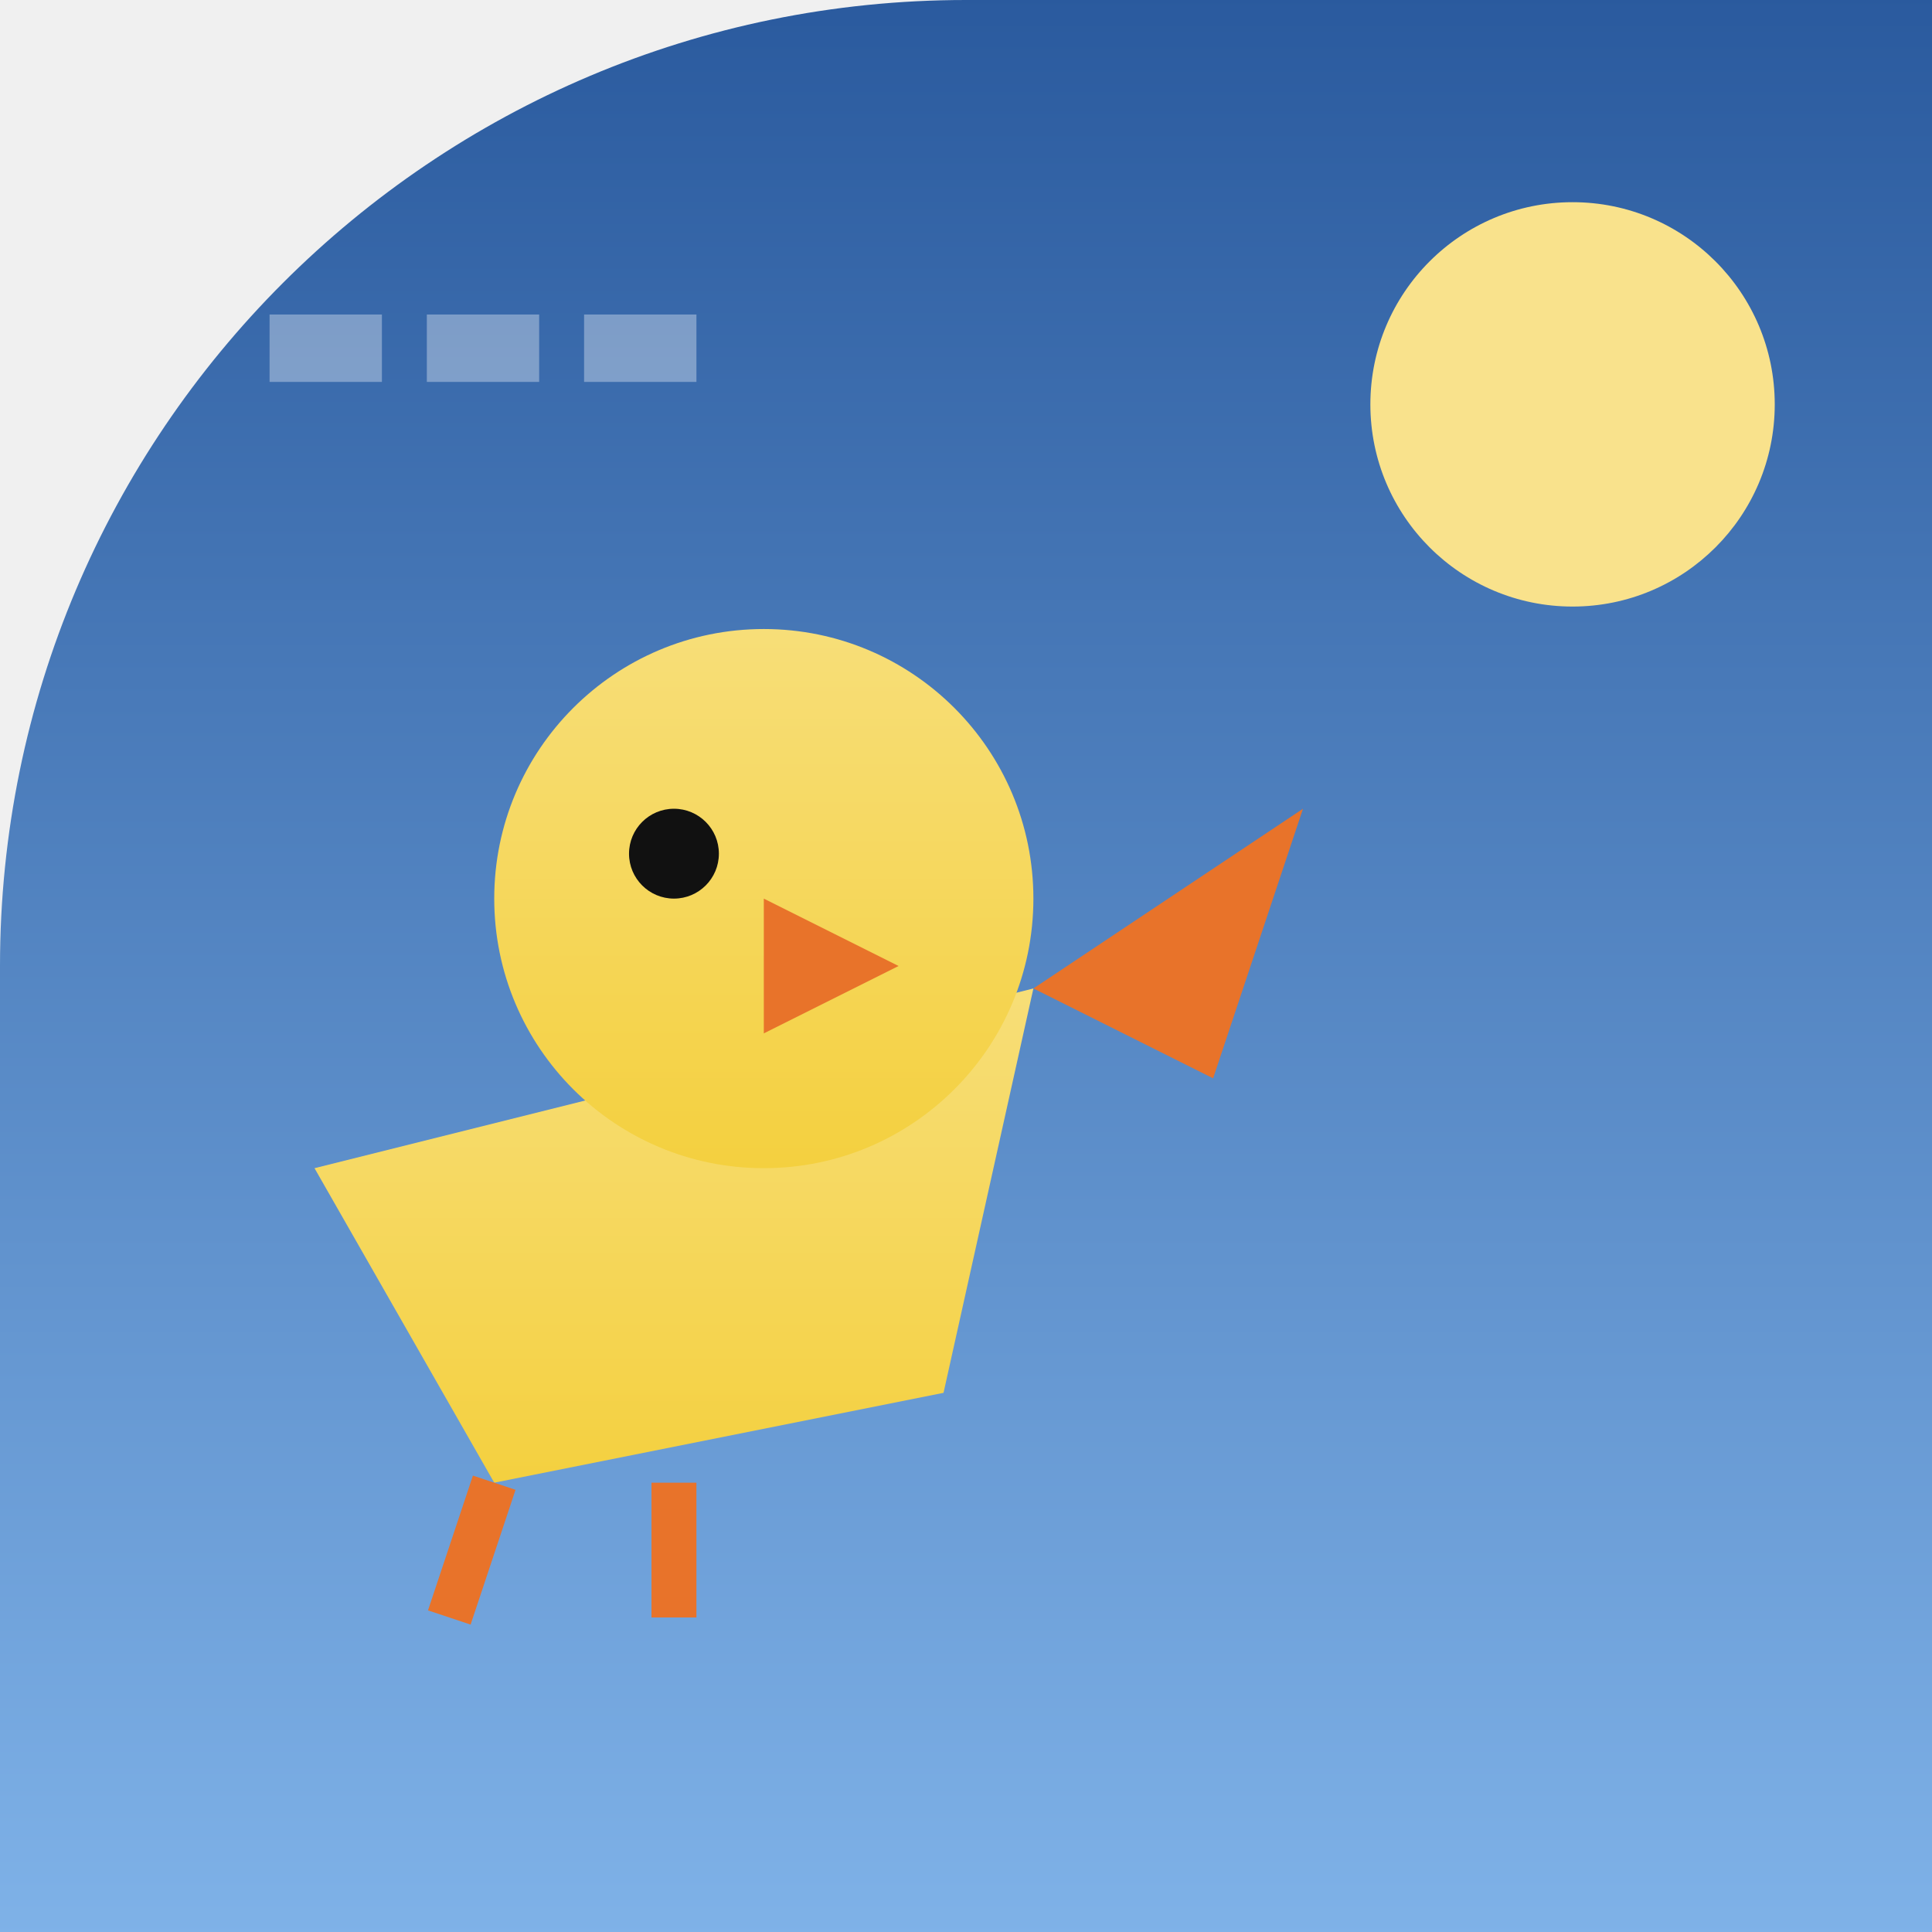
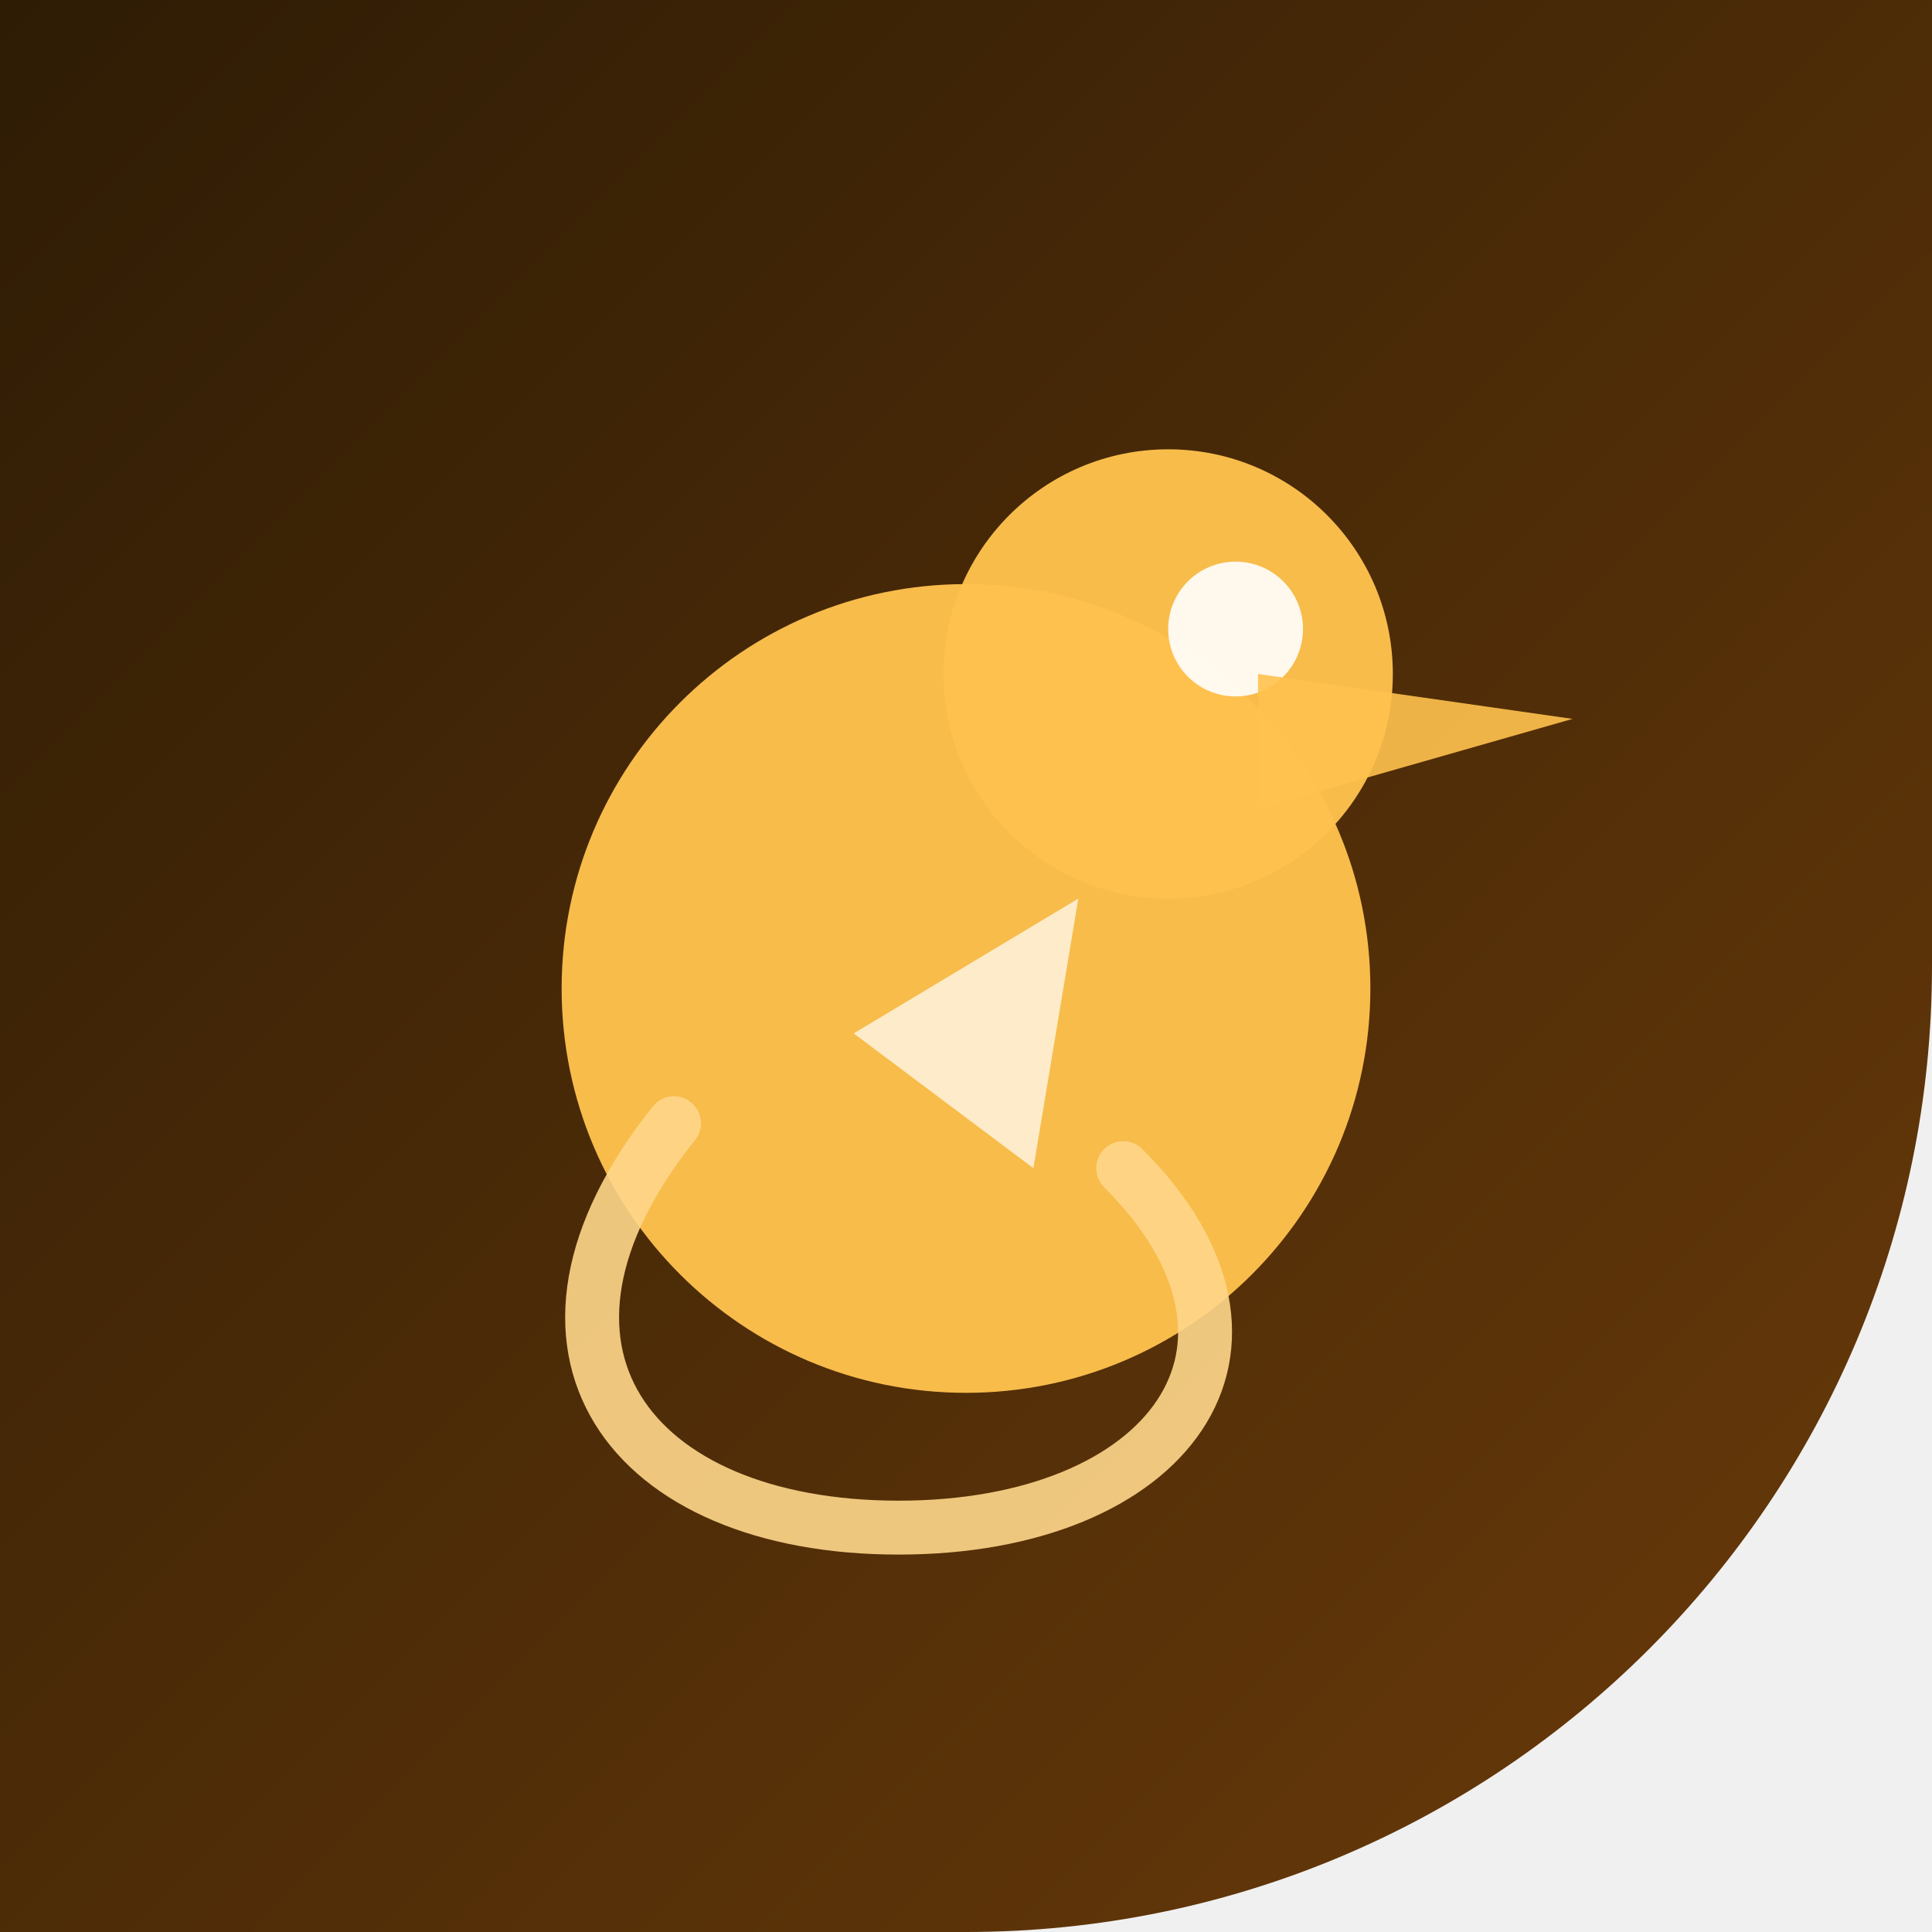
<svg xmlns="http://www.w3.org/2000/svg" width="86" height="86" viewBox="0 0 86 86">
  <defs>
+     <linearGradient id="gducklife2" x1="0" y1="0" x2="1" y2="1">
+       <stop offset="0" stop-color="#2e1c05" />
+       <stop offset="1" stop-color="#6b3b0a" />
+     </linearGradient>
    <clipPath id="cducklife2">
-       <path d="M 0 0 L 86.0 0 L 86.0 86.0 L 0 86.0 Z M 0 43 A 43.0 43.0 0 0 1 43.0 0.0 L 0 0 Z" fill-rule="evenodd" />
+       <path d="M 0 0 L 86.0 0 L 86.0 86.0 L 0 86.0 Z M 86 43 A 43.0 43.0 0 0 1 43.0 86.0 L 86 86 Z" />
    </clipPath>
-     <linearGradient id="ducklife2_bg" x1="0" y1="0" x2="0" y2="1">
-       <stop offset="0" stop-color="#2a5a9e" />
-       <stop offset="1" stop-color="#7fb2e8" />
-     </linearGradient>
-     <linearGradient id="ducklife2_body" x1="0" y1="0" x2="0" y2="1">
-       <stop offset="0" stop-color="#f7de78" />
-       <stop offset="1" stop-color="#f4d03f" />
-     </linearGradient>
  </defs>
  <g clip-path="url(#cducklife2)">
-     <rect x="0" y="0" width="86" height="86" rx="0" fill="url(#ducklife2_bg)" />
-     <circle cx="70" cy="18" r="9" fill="#f9e28c" />
-     <polygon points="14,52 46,44 42,62 22,66" fill="url(#ducklife2_body)" />
-     <circle cx="34" cy="40" r="12" fill="url(#ducklife2_body)" />
-     <polygon points="46,44 58,36 54,48" fill="#e8732a" />
-     <circle cx="30" cy="38" r="2" fill="#111" />
-     <polygon points="34,40 40,43 34,46" fill="#e8732a" />
-     <line x1="22" y1="66" x2="20" y2="72" stroke="#e8732a" stroke-width="2" />
-     <line x1="30" y1="66" x2="30" y2="72" stroke="#e8732a" stroke-width="2" />
-     <rect x="12" y="14" width="5" height="3" rx="0" fill="#fff" opacity="0.35" />
-     <rect x="19" y="14" width="5" height="3" rx="0" fill="#fff" opacity="0.35" />
-     <rect x="26" y="14" width="5" height="3" rx="0" fill="#fff" opacity="0.35" />
+     <rect width="86" height="86" fill="url(#gducklife2)" />
+     <circle cx="43" cy="44" r="18" fill="#ffc24e" fill-opacity="0.96" />
+     <circle cx="52" cy="30" r="10" fill="#ffc24e" fill-opacity="0.96" />
+     <circle cx="55" cy="28" r="3" fill="#ffffff" fill-opacity="0.9" />
+     <polygon points="56.0,30.0 70.0,32.0 56.0,36.0" fill="#ffc24e" fill-opacity="0.9" />
+     <polygon points="38.0,46.0 48.0,40.0 46.0,52.0" fill="#ffffff" fill-opacity="0.7" />
+     <path d="M30 50 C22 60 28 68 40 68 C52 68 58 60 50 52" fill="none" stroke="#ffd78b" stroke-width="2.4" stroke-opacity="0.9" stroke-linecap="round" />
  </g>
</svg>
